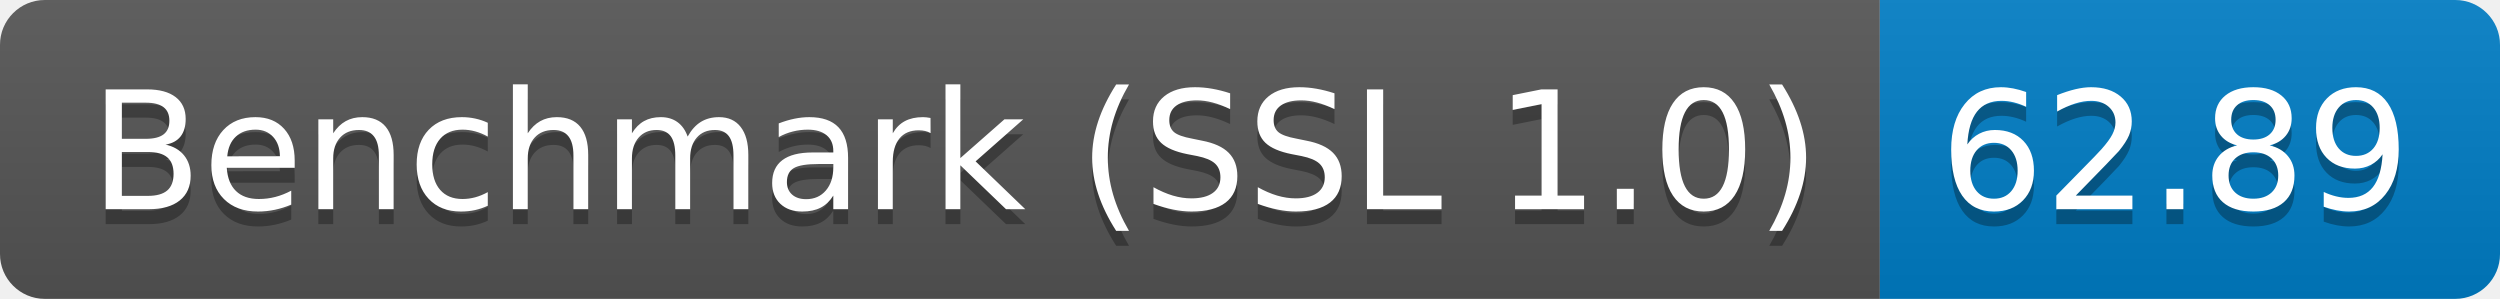
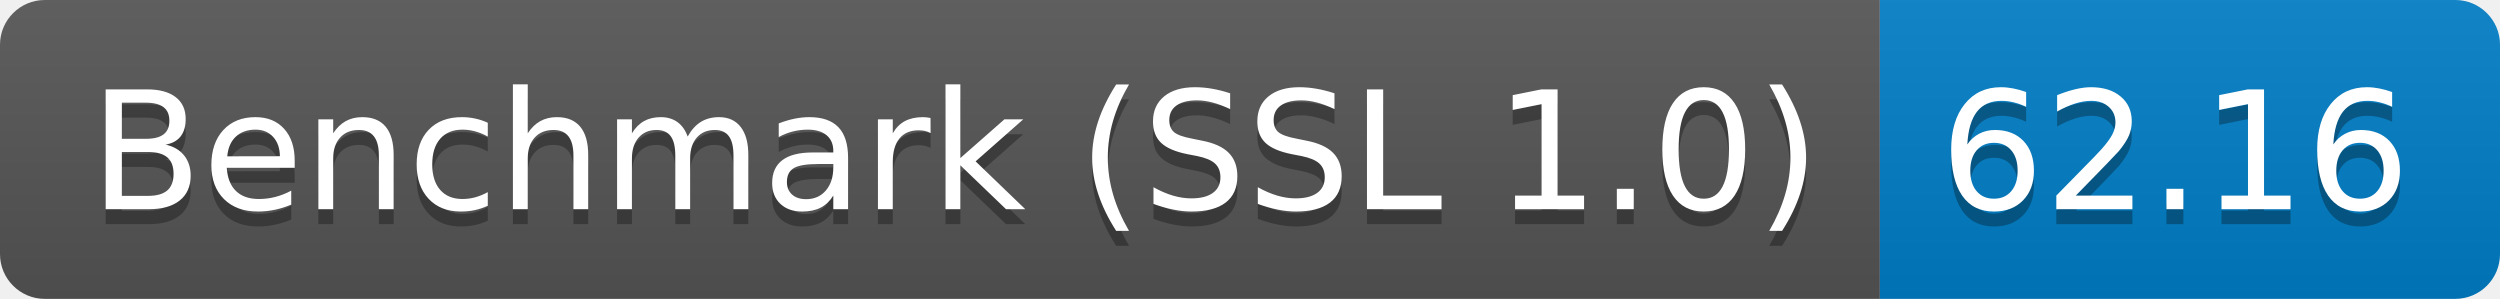
<svg xmlns="http://www.w3.org/2000/svg" height="20" width="167.3">
  <linearGradient id="smooth" x2="0" y2="100%">
    <stop offset="0" stop-color="#bbb" stop-opacity=".1" />
    <stop offset="1" stop-opacity=".1" />
  </linearGradient>
  <clipPath id="round">
    <rect fill="#fff" height="20" rx="3" width="167.3" />
  </clipPath>
  <g clip-path="url(#round)">
    <rect fill="#555" height="20" width="125.8" />
    <rect fill="#007ec6" height="20" width="41.5" x="125.8" />
    <rect fill="url(#smooth)" height="20" width="167.3" />
  </g>
  <g fill="#fff" font-family="DejaVu Sans,Verdana,Geneva,sans-serif" font-size="110" text-anchor="middle">
    <text fill="#010101" fill-opacity=".3" lengthAdjust="spacing" textLength="1158.0" transform="scale(0.1)" x="639.0" y="150">Benchmark (SSL 1.0)</text>
    <text lengthAdjust="spacing" textLength="1158.0" transform="scale(0.1)" x="639.0" y="140">Benchmark (SSL 1.0)</text>
-     <text fill="#010101" fill-opacity=".3" lengthAdjust="spacing" textLength="315.0" transform="scale(0.1)" x="1455.5" y="150">62.89</text>
-     <text lengthAdjust="spacing" textLength="315.0" transform="scale(0.1)" x="1455.5" y="140">62.89</text>
+     <text fill="#010101" fill-opacity=".3" lengthAdjust="spacing" textLength="315.0" transform="scale(0.1)" x="1455.5" y="150">62.16</text>
+     <text lengthAdjust="spacing" textLength="315.0" transform="scale(0.1)" x="1455.5" y="140">62.16</text>
  </g>
</svg>
